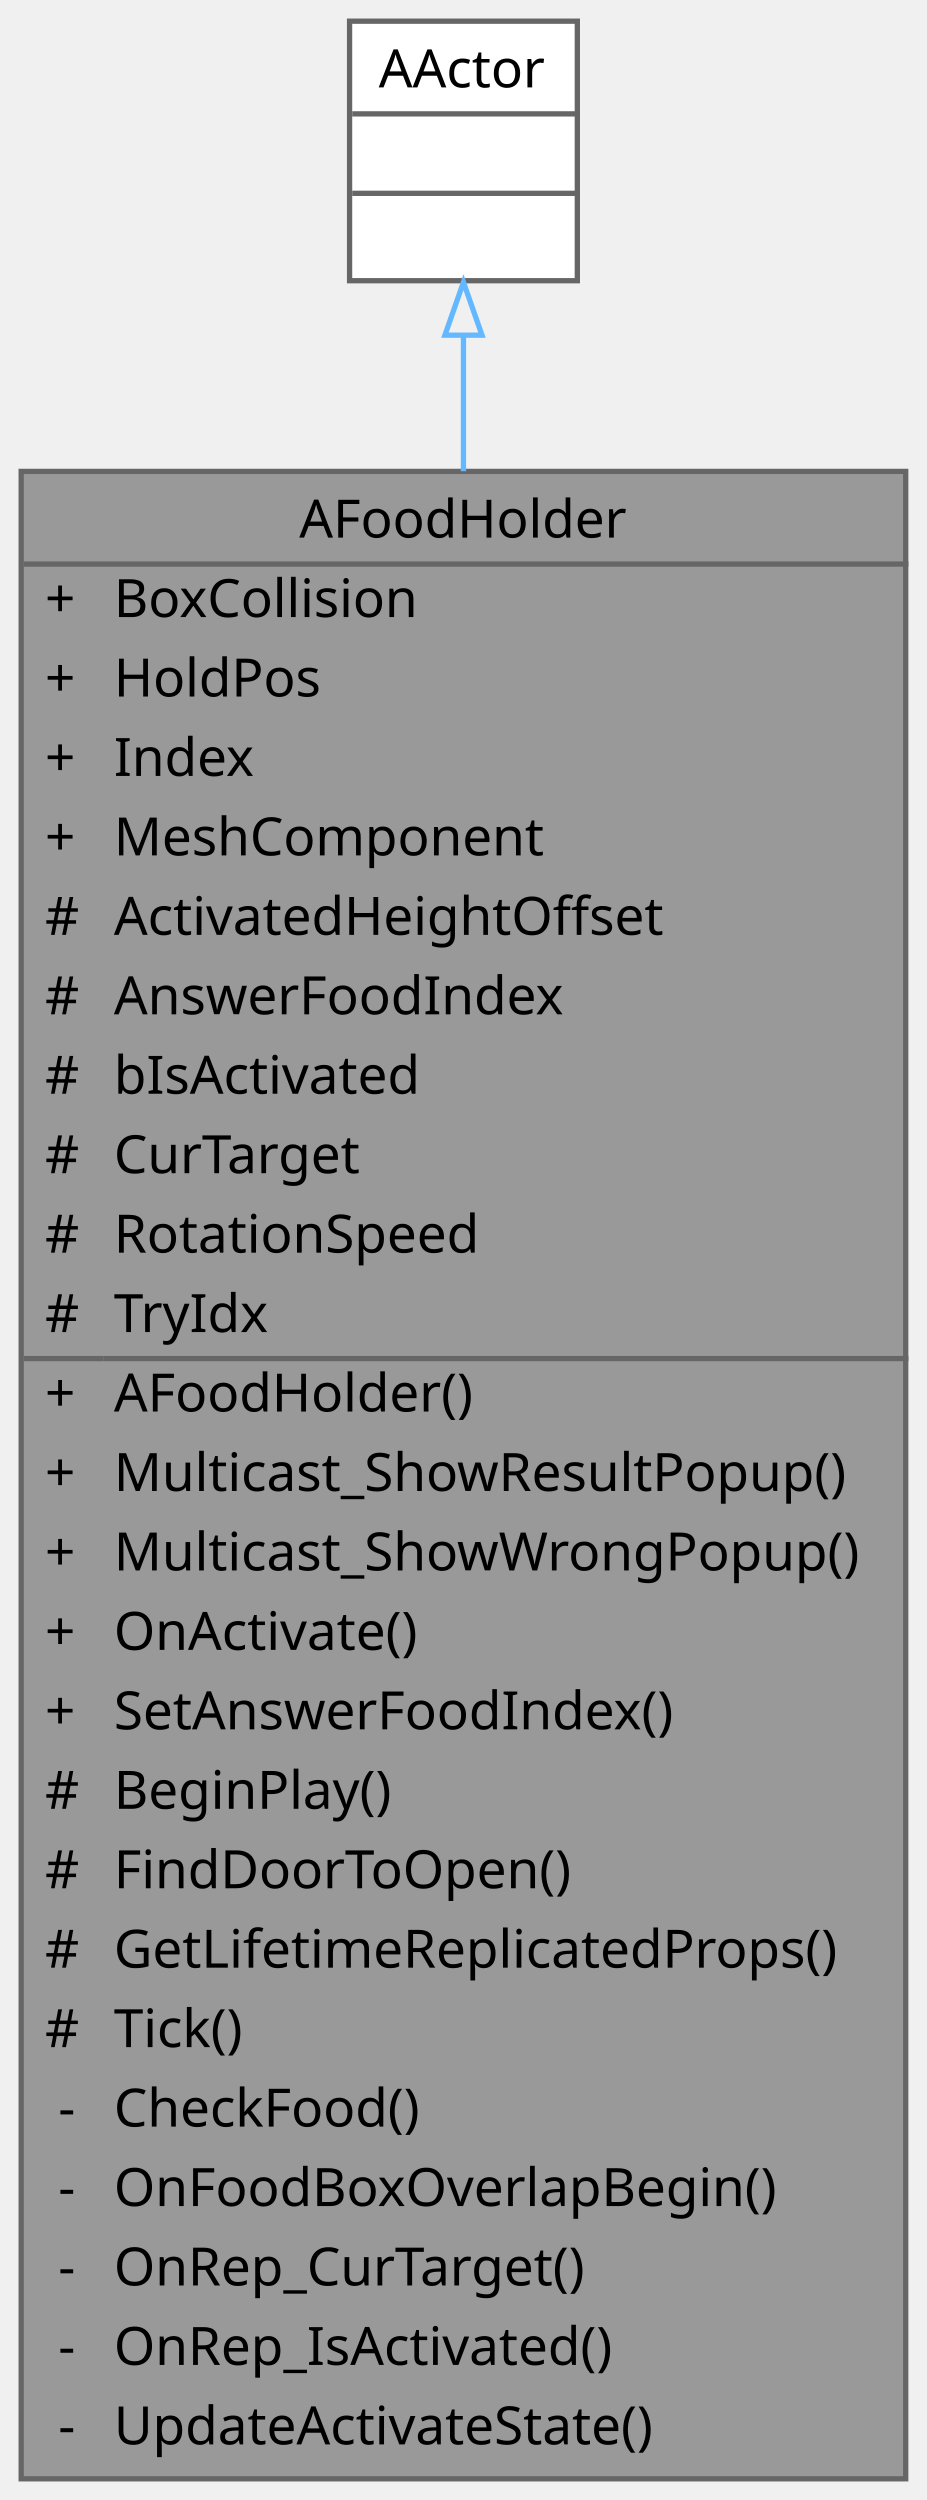
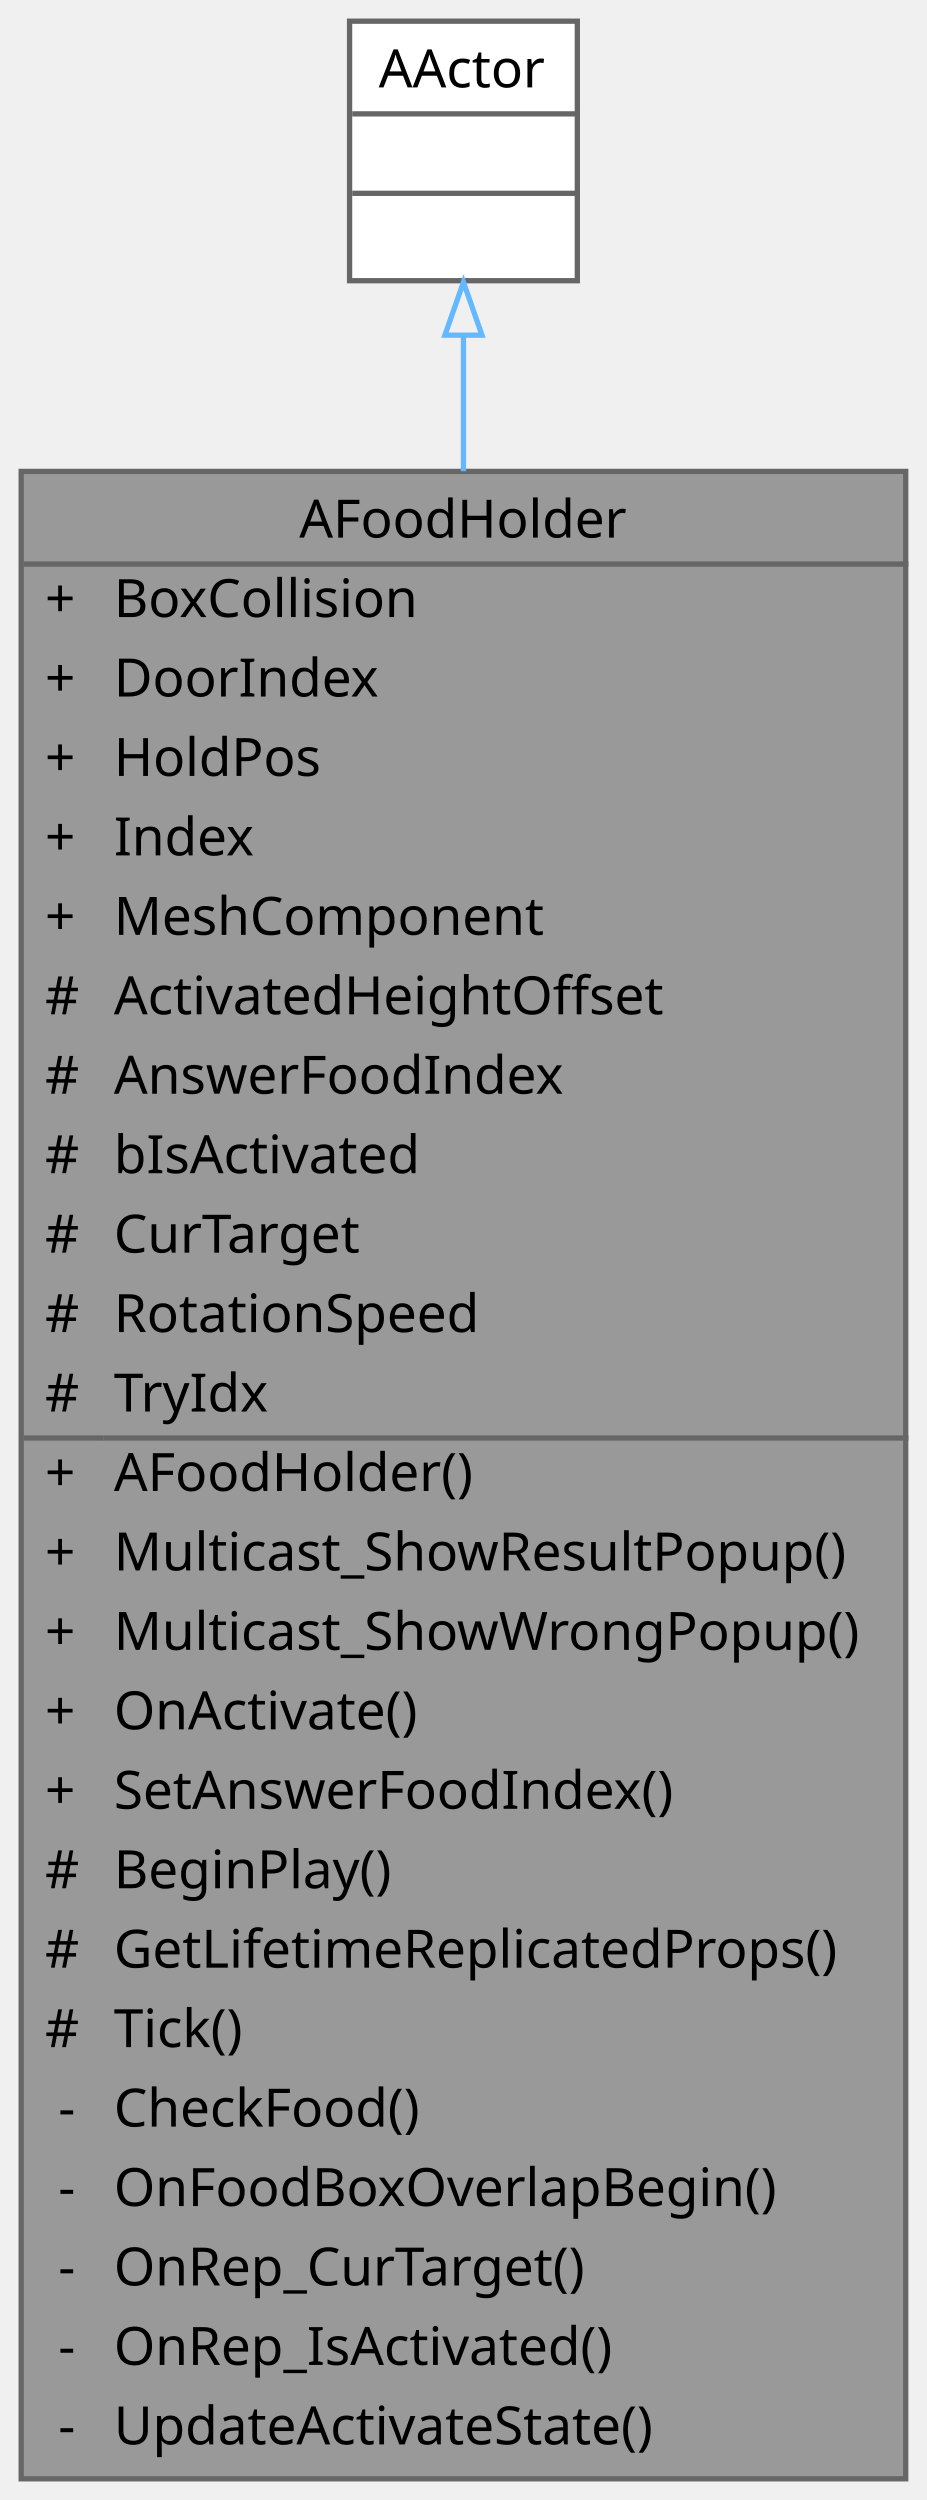
<svg xmlns="http://www.w3.org/2000/svg" xmlns:xlink="http://www.w3.org/1999/xlink" width="175pt" height="472pt" viewBox="0.00 0.00 175.00 472.00">
  <g id="graph0" class="graph" transform="scale(1 1) rotate(0) translate(4 468)">
    <g id="Node000001" class="node">
      <g id="a_Node000001">
        <a xlink:title=" ">
          <polygon fill="#999999" stroke="transparent" points="167,-379 0,-379 0,0 167,0 167,-379" />
          <text text-anchor="start" x="52.5" y="-366.5" font-family="Malgun Gothic" font-size="10.00">AFoodHolder</text>
          <text text-anchor="start" x="4.5" y="-351.5" font-family="Malgun Gothic" font-size="10.00">+</text>
          <text text-anchor="start" x="17.5" y="-351.5" font-family="Malgun Gothic" font-size="10.00">BoxCollision</text>
          <text text-anchor="start" x="4.5" y="-336.5" font-family="Malgun Gothic" font-size="10.00">+</text>
-           <text text-anchor="start" x="17.5" y="-336.5" font-family="Malgun Gothic" font-size="10.00">HoldPos</text>
+           <text text-anchor="start" x="17.5" y="-336.5" font-family="Malgun Gothic" font-size="10.00">DoorIndex</text>
          <text text-anchor="start" x="4.5" y="-321.5" font-family="Malgun Gothic" font-size="10.00">+</text>
-           <text text-anchor="start" x="17.5" y="-321.5" font-family="Malgun Gothic" font-size="10.00">Index</text>
+           <text text-anchor="start" x="17.5" y="-321.5" font-family="Malgun Gothic" font-size="10.00">HoldPos</text>
          <text text-anchor="start" x="4.5" y="-306.5" font-family="Malgun Gothic" font-size="10.00">+</text>
-           <text text-anchor="start" x="17.5" y="-306.5" font-family="Malgun Gothic" font-size="10.00">MeshComponent</text>
-           <text text-anchor="start" x="4.5" y="-291.5" font-family="Malgun Gothic" font-size="10.00">#</text>
-           <text text-anchor="start" x="17.5" y="-291.5" font-family="Malgun Gothic" font-size="10.00">ActivatedHeightOffset</text>
+           <text text-anchor="start" x="17.5" y="-306.5" font-family="Malgun Gothic" font-size="10.00">Index</text>
+           <text text-anchor="start" x="4.5" y="-291.5" font-family="Malgun Gothic" font-size="10.00">+</text>
+           <text text-anchor="start" x="17.5" y="-291.5" font-family="Malgun Gothic" font-size="10.00">MeshComponent</text>
          <text text-anchor="start" x="4.5" y="-276.5" font-family="Malgun Gothic" font-size="10.00">#</text>
-           <text text-anchor="start" x="17.5" y="-276.5" font-family="Malgun Gothic" font-size="10.00">AnswerFoodIndex</text>
+           <text text-anchor="start" x="17.5" y="-276.5" font-family="Malgun Gothic" font-size="10.00">ActivatedHeightOffset</text>
          <text text-anchor="start" x="4.5" y="-261.5" font-family="Malgun Gothic" font-size="10.00">#</text>
-           <text text-anchor="start" x="17.5" y="-261.5" font-family="Malgun Gothic" font-size="10.00">bIsActivated</text>
+           <text text-anchor="start" x="17.5" y="-261.5" font-family="Malgun Gothic" font-size="10.00">AnswerFoodIndex</text>
          <text text-anchor="start" x="4.5" y="-246.5" font-family="Malgun Gothic" font-size="10.00">#</text>
-           <text text-anchor="start" x="17.5" y="-246.5" font-family="Malgun Gothic" font-size="10.00">CurTarget</text>
+           <text text-anchor="start" x="17.5" y="-246.5" font-family="Malgun Gothic" font-size="10.00">bIsActivated</text>
          <text text-anchor="start" x="4.5" y="-231.5" font-family="Malgun Gothic" font-size="10.00">#</text>
-           <text text-anchor="start" x="17.5" y="-231.5" font-family="Malgun Gothic" font-size="10.00">RotationSpeed</text>
+           <text text-anchor="start" x="17.5" y="-231.5" font-family="Malgun Gothic" font-size="10.00">CurTarget</text>
          <text text-anchor="start" x="4.5" y="-216.5" font-family="Malgun Gothic" font-size="10.00">#</text>
-           <text text-anchor="start" x="17.5" y="-216.5" font-family="Malgun Gothic" font-size="10.00">TryIdx</text>
-           <text text-anchor="start" x="4.5" y="-201.5" font-family="Malgun Gothic" font-size="10.00">+</text>
-           <text text-anchor="start" x="17.5" y="-201.5" font-family="Malgun Gothic" font-size="10.00">AFoodHolder()</text>
+           <text text-anchor="start" x="17.5" y="-216.5" font-family="Malgun Gothic" font-size="10.00">RotationSpeed</text>
+           <text text-anchor="start" x="4.5" y="-201.5" font-family="Malgun Gothic" font-size="10.00">#</text>
+           <text text-anchor="start" x="17.5" y="-201.5" font-family="Malgun Gothic" font-size="10.00">TryIdx</text>
          <text text-anchor="start" x="4.5" y="-186.5" font-family="Malgun Gothic" font-size="10.00">+</text>
-           <text text-anchor="start" x="17.5" y="-186.5" font-family="Malgun Gothic" font-size="10.00">Multicast_ShowResultPopup()</text>
+           <text text-anchor="start" x="17.5" y="-186.5" font-family="Malgun Gothic" font-size="10.00">AFoodHolder()</text>
          <text text-anchor="start" x="4.5" y="-171.5" font-family="Malgun Gothic" font-size="10.00">+</text>
-           <text text-anchor="start" x="17.5" y="-171.5" font-family="Malgun Gothic" font-size="10.00">Multicast_ShowWrongPopup()</text>
+           <text text-anchor="start" x="17.5" y="-171.5" font-family="Malgun Gothic" font-size="10.00">Multicast_ShowResultPopup()</text>
          <text text-anchor="start" x="4.5" y="-156.5" font-family="Malgun Gothic" font-size="10.00">+</text>
-           <text text-anchor="start" x="17.5" y="-156.5" font-family="Malgun Gothic" font-size="10.00">OnActivate()</text>
+           <text text-anchor="start" x="17.5" y="-156.5" font-family="Malgun Gothic" font-size="10.00">Multicast_ShowWrongPopup()</text>
          <text text-anchor="start" x="4.5" y="-141.5" font-family="Malgun Gothic" font-size="10.00">+</text>
-           <text text-anchor="start" x="17.5" y="-141.5" font-family="Malgun Gothic" font-size="10.00">SetAnswerFoodIndex()</text>
-           <text text-anchor="start" x="4.5" y="-126.5" font-family="Malgun Gothic" font-size="10.00">#</text>
-           <text text-anchor="start" x="17.5" y="-126.5" font-family="Malgun Gothic" font-size="10.00">BeginPlay()</text>
+           <text text-anchor="start" x="17.5" y="-141.5" font-family="Malgun Gothic" font-size="10.00">OnActivate()</text>
+           <text text-anchor="start" x="4.5" y="-126.5" font-family="Malgun Gothic" font-size="10.00">+</text>
+           <text text-anchor="start" x="17.5" y="-126.5" font-family="Malgun Gothic" font-size="10.00">SetAnswerFoodIndex()</text>
          <text text-anchor="start" x="4.5" y="-111.5" font-family="Malgun Gothic" font-size="10.00">#</text>
-           <text text-anchor="start" x="17.5" y="-111.5" font-family="Malgun Gothic" font-size="10.00">FindDoorToOpen()</text>
+           <text text-anchor="start" x="17.5" y="-111.5" font-family="Malgun Gothic" font-size="10.00">BeginPlay()</text>
          <text text-anchor="start" x="4.5" y="-96.5" font-family="Malgun Gothic" font-size="10.00">#</text>
          <text text-anchor="start" x="17.5" y="-96.5" font-family="Malgun Gothic" font-size="10.00">GetLifetimeReplicatedProps()</text>
          <text text-anchor="start" x="4.5" y="-81.5" font-family="Malgun Gothic" font-size="10.00">#</text>
          <text text-anchor="start" x="17.5" y="-81.5" font-family="Malgun Gothic" font-size="10.00">Tick()</text>
          <text text-anchor="start" x="7" y="-66.5" font-family="Malgun Gothic" font-size="10.00">-</text>
          <text text-anchor="start" x="17.5" y="-66.5" font-family="Malgun Gothic" font-size="10.00">CheckFood()</text>
          <text text-anchor="start" x="7" y="-51.5" font-family="Malgun Gothic" font-size="10.00">-</text>
          <text text-anchor="start" x="17.5" y="-51.5" font-family="Malgun Gothic" font-size="10.00">OnFoodBoxOverlapBegin()</text>
          <text text-anchor="start" x="7" y="-36.5" font-family="Malgun Gothic" font-size="10.00">-</text>
          <text text-anchor="start" x="17.5" y="-36.5" font-family="Malgun Gothic" font-size="10.00">OnRep_CurTarget()</text>
          <text text-anchor="start" x="7" y="-21.5" font-family="Malgun Gothic" font-size="10.00">-</text>
          <text text-anchor="start" x="17.5" y="-21.5" font-family="Malgun Gothic" font-size="10.00">OnRep_IsActivated()</text>
          <text text-anchor="start" x="7" y="-6.5" font-family="Malgun Gothic" font-size="10.00">-</text>
          <text text-anchor="start" x="17.5" y="-6.5" font-family="Malgun Gothic" font-size="10.00">UpdateActivateState()</text>
          <polygon fill="#666666" stroke="#666666" points="0.5,-361.5 0.5,-361.5 167.5,-361.5 167.5,-361.5 0.5,-361.5" />
-           <polygon fill="#666666" stroke="#666666" points="0.5,-211.5 0.5,-211.5 15.5,-211.5 15.5,-211.5 0.5,-211.5" />
-           <polygon fill="#666666" stroke="#666666" points="15.5,-211.5 15.5,-211.5 167.5,-211.5 167.5,-211.5 15.5,-211.5" />
+           <polygon fill="#666666" stroke="#666666" points="0.5,-196.5 0.5,-196.5 15.5,-196.5 15.5,-196.5 0.5,-196.5" />
+           <polygon fill="#666666" stroke="#666666" points="15.5,-196.5 15.5,-196.5 167.5,-196.5 167.5,-196.5 15.5,-196.5" />
          <polygon fill="none" stroke="#666666" points="0,0 0,-379 167,-379 167,0 0,0" />
        </a>
      </g>
    </g>
    <g id="Node000002" class="node">
      <g id="a_Node000002">
        <a xlink:title=" ">
          <polygon fill="white" stroke="transparent" points="105,-464 62,-464 62,-415 105,-415 105,-464" />
          <text text-anchor="start" x="67.5" y="-451.5" font-family="Malgun Gothic" font-size="10.00">AActor</text>
          <text text-anchor="start" x="82" y="-436.5" font-family="Malgun Gothic" font-size="10.00"> </text>
          <text text-anchor="start" x="82" y="-421.5" font-family="Malgun Gothic" font-size="10.00"> </text>
          <polygon fill="#666666" stroke="#666666" points="62.5,-446.5 62.5,-446.5 105.5,-446.5 105.5,-446.5 62.5,-446.5" />
          <polygon fill="#666666" stroke="#666666" points="62.5,-431.5 62.5,-431.5 105.5,-431.5 105.5,-431.5 62.5,-431.5" />
          <polygon fill="none" stroke="#666666" points="62,-415 62,-464 105,-464 105,-415 62,-415" />
        </a>
      </g>
    </g>
    <g id="edge1_Node000001_Node000002" class="edge">
      <g id="a_edge1_Node000001_Node000002">
        <a xlink:title=" ">
          <path fill="none" stroke="#63b8ff" d="M83.5,-404.61C83.5,-396.98 83.5,-388.34 83.5,-379.04" />
          <polygon fill="none" stroke="#63b8ff" points="80,-404.72 83.5,-414.72 87,-404.72 80,-404.72" />
        </a>
      </g>
    </g>
  </g>
</svg>
